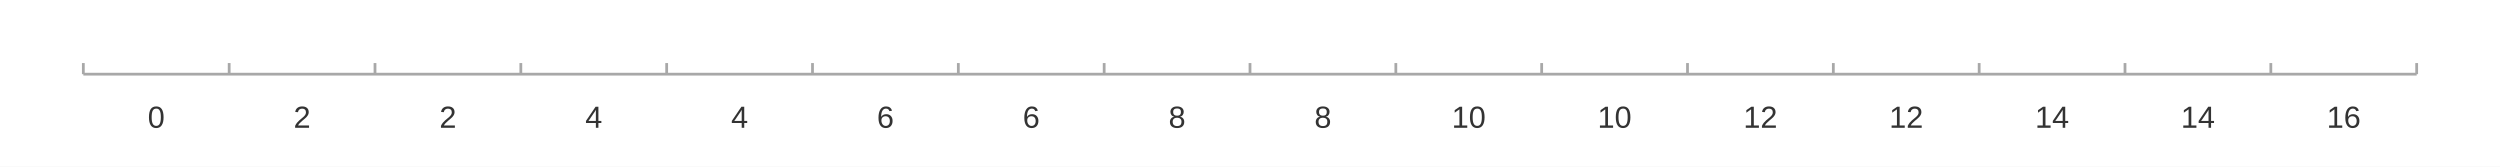
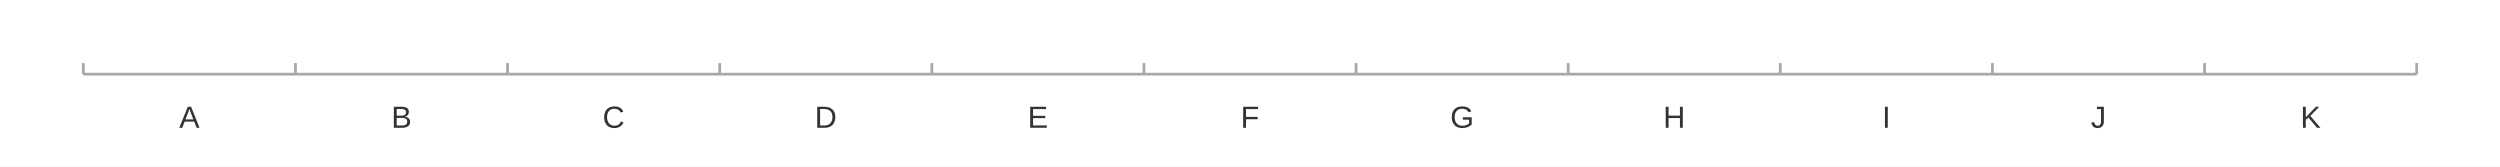
<svg xmlns="http://www.w3.org/2000/svg" width="1200" height="80" viewBox="0 0 1200.0 80.0">
  <rect width="1200" height="80" fill="#ffffff" />
  <path stroke-width="1.333" stroke="#a8a8a8" fill="none" d="M40.0 35.6 L1160.0 35.6 " />
  <path stroke-width="1.333" stroke="#a8a8a8" fill="none" d="M40.0 35.6 L40.0 30.267 " />
-   <path stroke-width="1.333" stroke="#a8a8a8" fill="none" d="M110.0 35.6 L110.0 30.267 " />
-   <path stroke-width="1.333" stroke="#a8a8a8" fill="none" d="M180.0 35.6 L180.0 30.267 " />
-   <path stroke-width="1.333" stroke="#a8a8a8" fill="none" d="M250.0 35.6 L250.0 30.267 " />
-   <path stroke-width="1.333" stroke="#a8a8a8" fill="none" d="M320.0 35.6 L320.0 30.267 " />
-   <path stroke-width="1.333" stroke="#a8a8a8" fill="none" d="M390.0 35.6 L390.0 30.267 " />
-   <path stroke-width="1.333" stroke="#a8a8a8" fill="none" d="M460.0 35.6 L460.0 30.267 " />
-   <path stroke-width="1.333" stroke="#a8a8a8" fill="none" d="M530.0 35.6 L530.0 30.267 " />
-   <path stroke-width="1.333" stroke="#a8a8a8" fill="none" d="M600.0 35.6 L600.0 30.267 " />
-   <path stroke-width="1.333" stroke="#a8a8a8" fill="none" d="M670.0 35.6 L670.0 30.267 " />
-   <path stroke-width="1.333" stroke="#a8a8a8" fill="none" d="M740.0 35.6 L740.0 30.267 " />
-   <path stroke-width="1.333" stroke="#a8a8a8" fill="none" d="M810.0 35.6 L810.0 30.267 " />
-   <path stroke-width="1.333" stroke="#a8a8a8" fill="none" d="M880.0 35.6 L880.0 30.267 " />
-   <path stroke-width="1.333" stroke="#a8a8a8" fill="none" d="M950.0 35.6 L950.0 30.267 " />
-   <path stroke-width="1.333" stroke="#a8a8a8" fill="none" d="M1020.0 35.6 L1020.0 30.267 " />
-   <path stroke-width="1.333" stroke="#a8a8a8" fill="none" d="M1090.0 35.6 L1090.0 30.267 " />
+   <path stroke-width="1.333" stroke="#a8a8a8" fill="none" d="M141.818 35.6 L141.818 30.267 " />
+   <path stroke-width="1.333" stroke="#a8a8a8" fill="none" d="M243.636 35.6 L243.636 30.267 " />
+   <path stroke-width="1.333" stroke="#a8a8a8" fill="none" d="M345.455 35.6 L345.455 30.267 " />
+   <path stroke-width="1.333" stroke="#a8a8a8" fill="none" d="M447.273 35.6 L447.273 30.267 " />
+   <path stroke-width="1.333" stroke="#a8a8a8" fill="none" d="M549.091 35.6 L549.091 30.267 " />
+   <path stroke-width="1.333" stroke="#a8a8a8" fill="none" d="M650.909 35.6 L650.909 30.267 " />
+   <path stroke-width="1.333" stroke="#a8a8a8" fill="none" d="M752.727 35.6 L752.727 30.267 " />
+   <path stroke-width="1.333" stroke="#a8a8a8" fill="none" d="M854.545 35.6 L854.545 30.267 " />
+   <path stroke-width="1.333" stroke="#a8a8a8" fill="none" d="M956.364 35.6 L956.364 30.267 " />
+   <path stroke-width="1.333" stroke="#a8a8a8" fill="none" d="M1058.182 35.6 L1058.182 30.267 " />
  <path stroke-width="1.333" stroke="#a8a8a8" fill="none" d="M1160.0 35.6 L1160.0 30.267 " />
-   <text x="70.922" y="61.333" fill="#333333" font-size="14.667" font-family="Arial,Helvetica,'Helvetica Neue',sans-serif">0</text>
-   <text x="140.922" y="61.333" fill="#333333" font-size="14.667" font-family="Arial,Helvetica,'Helvetica Neue',sans-serif">2</text>
-   <text x="210.922" y="61.333" fill="#333333" font-size="14.667" font-family="Arial,Helvetica,'Helvetica Neue',sans-serif">2</text>
-   <text x="280.922" y="61.333" fill="#333333" font-size="14.667" font-family="Arial,Helvetica,'Helvetica Neue',sans-serif">4</text>
-   <text x="350.922" y="61.333" fill="#333333" font-size="14.667" font-family="Arial,Helvetica,'Helvetica Neue',sans-serif">4</text>
-   <text x="420.922" y="61.333" fill="#333333" font-size="14.667" font-family="Arial,Helvetica,'Helvetica Neue',sans-serif">6</text>
-   <text x="490.922" y="61.333" fill="#333333" font-size="14.667" font-family="Arial,Helvetica,'Helvetica Neue',sans-serif">6</text>
-   <text x="560.922" y="61.333" fill="#333333" font-size="14.667" font-family="Arial,Helvetica,'Helvetica Neue',sans-serif">8</text>
-   <text x="630.922" y="61.333" fill="#333333" font-size="14.667" font-family="Arial,Helvetica,'Helvetica Neue',sans-serif">8</text>
-   <text x="696.844" y="61.333" fill="#333333" font-size="14.667" font-family="Arial,Helvetica,'Helvetica Neue',sans-serif">10</text>
-   <text x="766.844" y="61.333" fill="#333333" font-size="14.667" font-family="Arial,Helvetica,'Helvetica Neue',sans-serif">10</text>
-   <text x="836.844" y="61.333" fill="#333333" font-size="14.667" font-family="Arial,Helvetica,'Helvetica Neue',sans-serif">12</text>
-   <text x="906.844" y="61.333" fill="#333333" font-size="14.667" font-family="Arial,Helvetica,'Helvetica Neue',sans-serif">12</text>
-   <text x="976.844" y="61.333" fill="#333333" font-size="14.667" font-family="Arial,Helvetica,'Helvetica Neue',sans-serif">14</text>
-   <text x="1046.844" y="61.333" fill="#333333" font-size="14.667" font-family="Arial,Helvetica,'Helvetica Neue',sans-serif">14</text>
-   <text x="1116.844" y="61.333" fill="#333333" font-size="14.667" font-family="Arial,Helvetica,'Helvetica Neue',sans-serif">16</text>
+   <text x="86.018" y="61.333" fill="#333333" font-size="14.667" font-family="Arial,Helvetica,'Helvetica Neue',sans-serif">A</text>
+   <text x="187.837" y="61.333" fill="#333333" font-size="14.667" font-family="Arial,Helvetica,'Helvetica Neue',sans-serif">B</text>
+   <text x="289.249" y="61.333" fill="#333333" font-size="14.667" font-family="Arial,Helvetica,'Helvetica Neue',sans-serif">C</text>
+   <text x="391.067" y="61.333" fill="#333333" font-size="14.667" font-family="Arial,Helvetica,'Helvetica Neue',sans-serif">D</text>
+   <text x="493.291" y="61.333" fill="#333333" font-size="14.667" font-family="Arial,Helvetica,'Helvetica Neue',sans-serif">E</text>
+   <text x="595.516" y="61.333" fill="#333333" font-size="14.667" font-family="Arial,Helvetica,'Helvetica Neue',sans-serif">F</text>
+   <text x="696.115" y="61.333" fill="#333333" font-size="14.667" font-family="Arial,Helvetica,'Helvetica Neue',sans-serif">G</text>
+   <text x="798.34" y="61.333" fill="#333333" font-size="14.667" font-family="Arial,Helvetica,'Helvetica Neue',sans-serif">H</text>
+   <text x="903.416" y="61.333" fill="#333333" font-size="14.667" font-family="Arial,Helvetica,'Helvetica Neue',sans-serif">I</text>
+   <text x="1003.601" y="61.333" fill="#333333" font-size="14.667" font-family="Arial,Helvetica,'Helvetica Neue',sans-serif">J</text>
+   <text x="1104.2" y="61.333" fill="#333333" font-size="14.667" font-family="Arial,Helvetica,'Helvetica Neue',sans-serif">K</text>
</svg>
